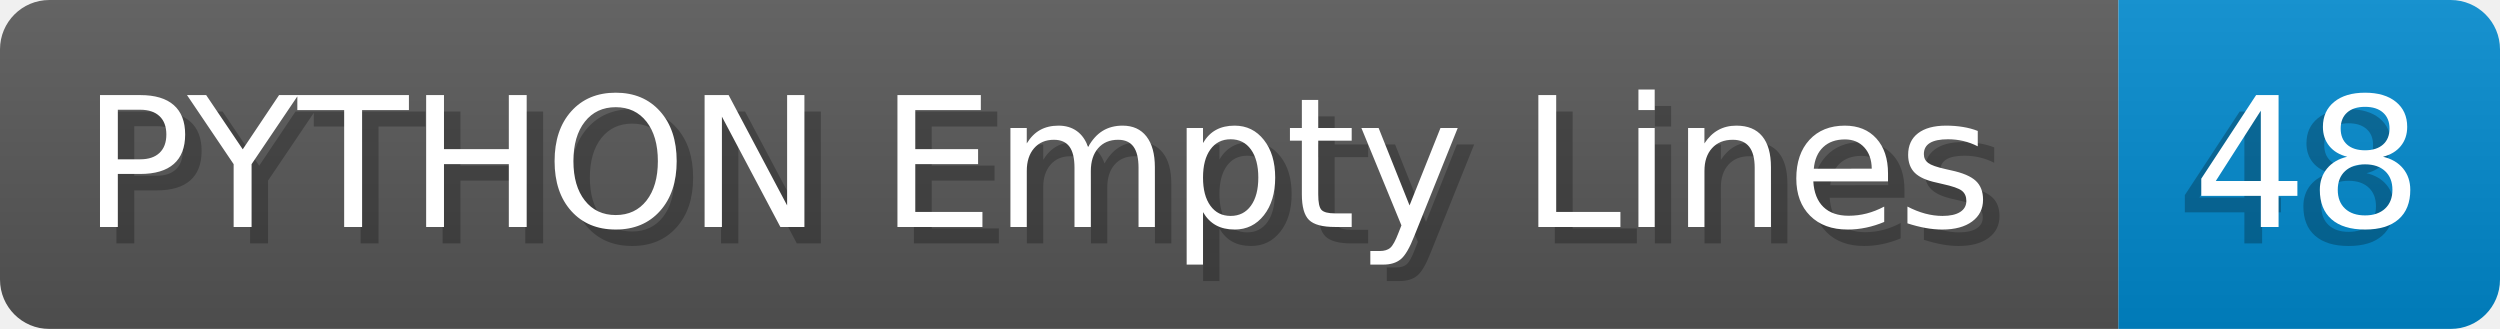
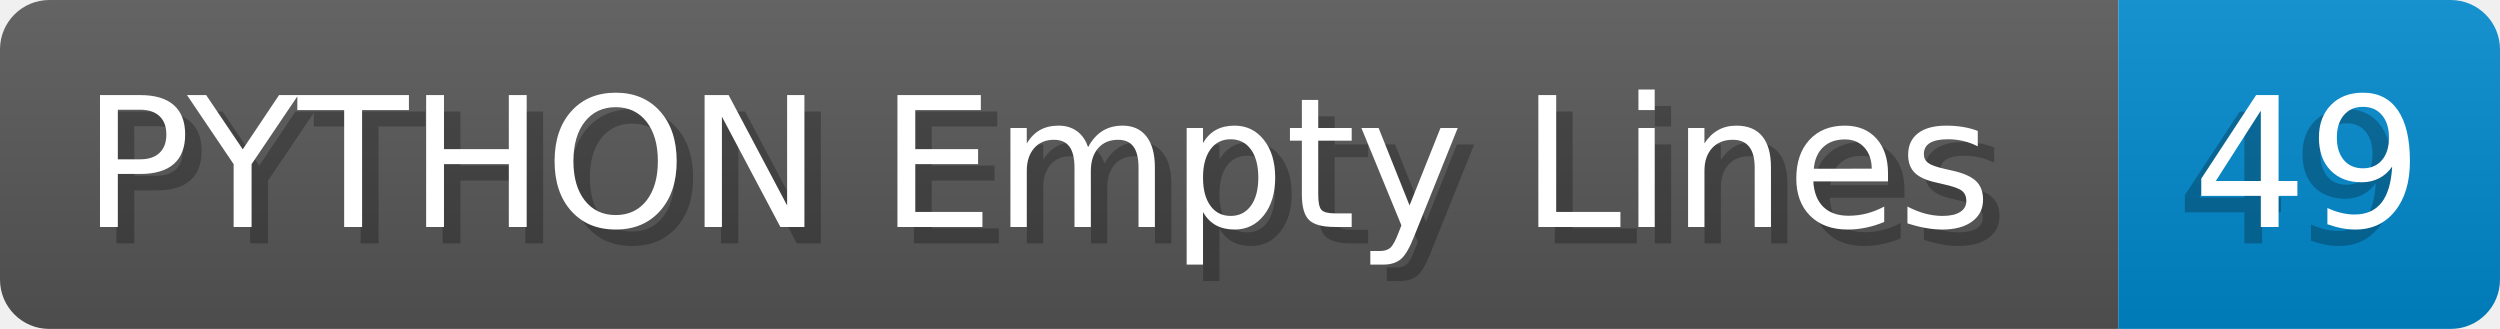
- <svg xmlns="http://www.w3.org/2000/svg" width="152.0" height="20" viewBox="0 0 1520.0 200" role="img" aria-label="PYTHON Empty Lines: 48">
+ <svg xmlns="http://www.w3.org/2000/svg" width="152.0" height="20" viewBox="0 0 1520.0 200" role="img" aria-label="PYTHON Empty Lines: 49">
  <linearGradient id="a" x2="0" y2="100%">
    <stop offset="0" stop-opacity=".1" stop-color="#EEE" />
    <stop offset="1" stop-opacity=".1" />
  </linearGradient>
  <mask id="m">
    <rect width="1520.0" height="200" rx="30" fill="#FFF" />
  </mask>
  <g mask="url(#m)">
    <rect width="1288.0" height="200" fill="#555" />
    <rect width="232.0" height="200" fill="#08C" x="1288.0" />
    <rect width="1520.0" height="200" fill="url(#a)" />
  </g>
  <g aria-hidden="true" fill="#fff" text-anchor="start" font-family="Verdana,DejaVu Sans,sans-serif" font-size="110">
    <text x="60" y="148" textLength="1188.0" fill="#000" opacity="0.25">PYTHON Empty Lines</text>
    <text x="50" y="138" textLength="1188.0">PYTHON Empty Lines</text>
-     <text x="1323.0" y="148" textLength="132.0" fill="#000" opacity="0.25">48</text>
-     <text x="1333.0" y="138" textLength="132.0">48</text>
+     <text x="1323.0" y="148" textLength="132.0" fill="#000" opacity="0.25">49</text>
+     <text x="1333.0" y="138" textLength="132.0">49</text>
  </g>
</svg>
